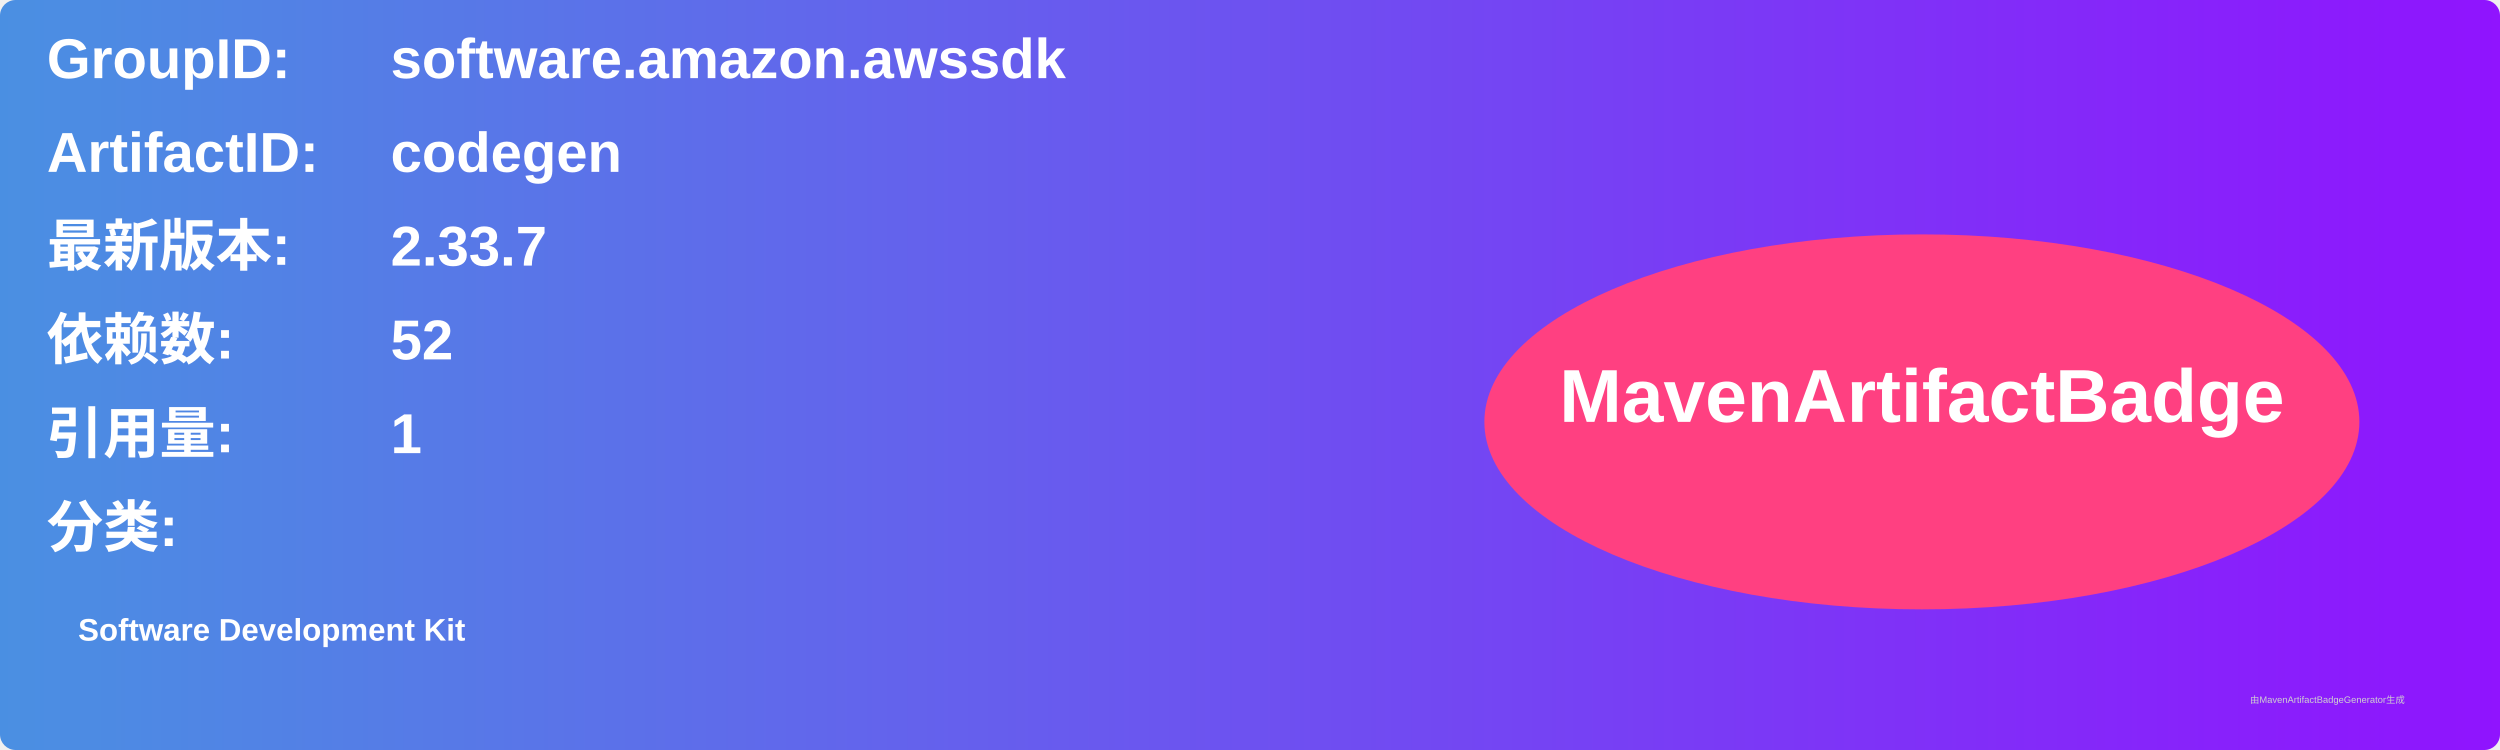
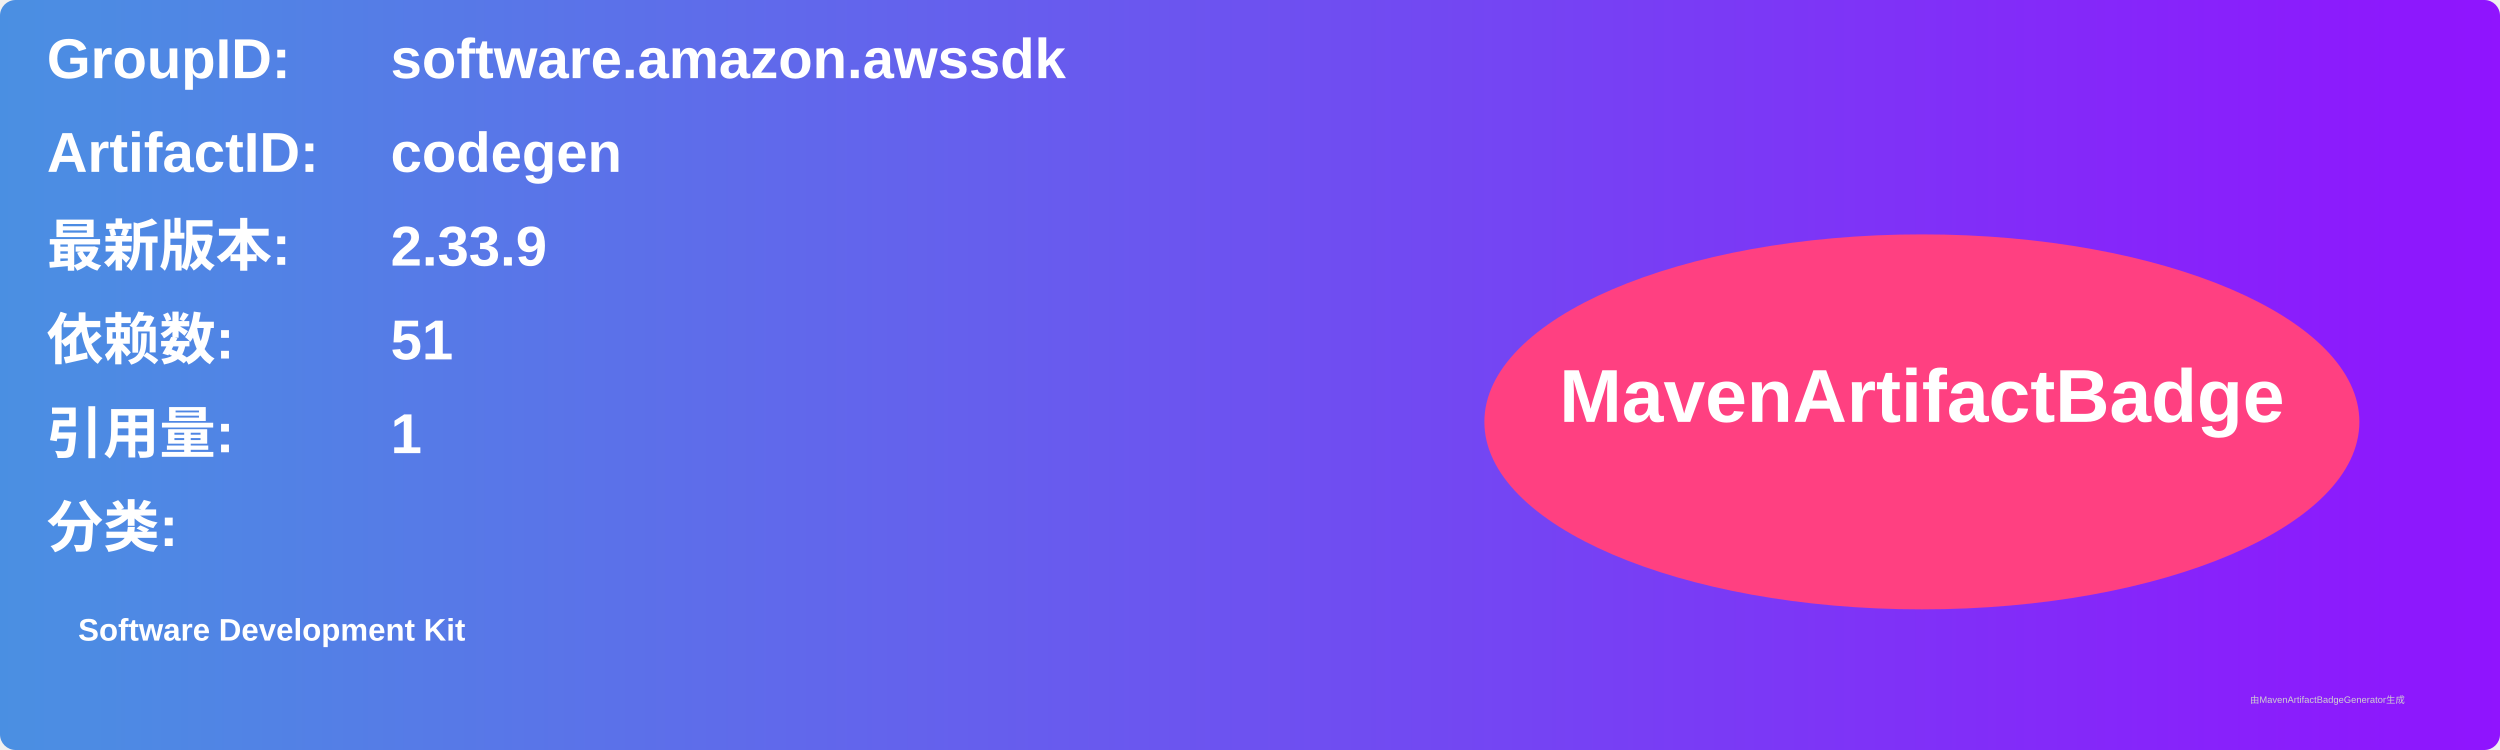
<svg xmlns="http://www.w3.org/2000/svg" width="800" height="240" viewBox="0 0 800 240">
  <linearGradient id="grad" x1="0%" y1="0%" x2="100%" y2="0%">
    <stop offset="0%" stop-color="#4a90e2" />
    <stop offset="100%" stop-color="#9013fe" />
  </linearGradient>
  <rect width="100%" height="100%" rx="5" ry="5" fill="url(#grad)" />
  <g transform="translate(15, 15)">
    <text x="0" y="10" font-family="Arial" font-size="18" fill="white" font-weight="bold" width="260">GroupID:</text>
    <text x="110" y="10" font-family="Arial" font-size="18" fill="white" font-weight="bold" width="460">software.amazon.awssdk</text>
    <text x="0" y="40" font-family="Arial" font-size="18" fill="white" font-weight="bold" width="260">ArtifactID:</text>
    <text x="110" y="40" font-family="Arial" font-size="18" fill="white" font-weight="bold" width="460">codegen</text>
    <text x="0" y="70" font-family="Arial" font-size="18" fill="white" font-weight="bold">最新版本:</text>
    <text x="110" y="70" font-family="Arial" font-size="18" fill="white" font-weight="bold">
-       <tspan font-weight="bold">2.33.7</tspan>
+       <tspan font-weight="bold">2.33.9</tspan>
    </text>
    <text x="0" y="100" font-family="Arial" font-size="18" fill="white" font-weight="bold">依赖数: </text>
    <text x="110" y="100" font-family="Arial" font-size="18" fill="white">
-       <tspan font-weight="bold">52</tspan>
+       <tspan font-weight="bold">51</tspan>
    </text>
    <text x="0" y="130" font-family="Arial" font-size="18" fill="white" font-weight="bold">引用量: </text>
    <text x="110" y="130" font-family="Arial" font-size="18" fill="white">
      <tspan font-weight="bold">1</tspan>
    </text>
    <text x="0" y="160" font-family="Arial" font-size="18" fill="white" font-weight="bold">分类:</text>
    <text x="10" y="190" font-family="Arial" font-size="10" fill="white">
      <tspan font-weight="bold">Software Development Kit</tspan>
    </text>
    <ellipse cx="600" cy="120" rx="140" ry="60" fill="#ff4081" />
    <text x="600" y="120" text-anchor="middle" font-family="Arial" font-size="24" fill="white" font-weight="bold">MavenArtifactBadge</text>
  </g>
  <text x="720" y="225" font-family="Arial" font-size="3" fill="#d0d0d0">由MavenArtifactBadgeGenerator生成</text>
</svg>
